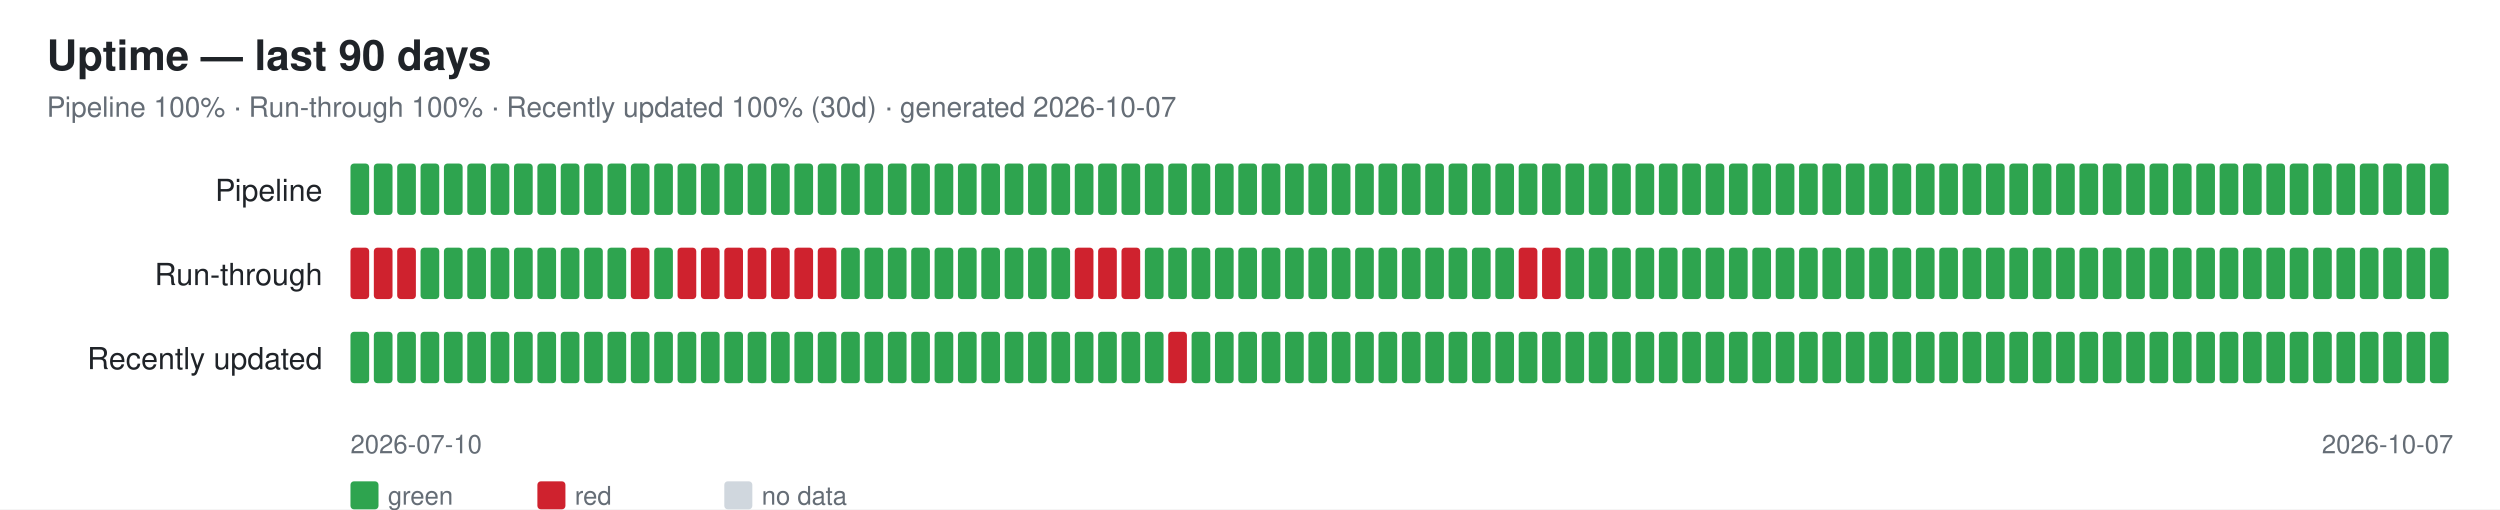
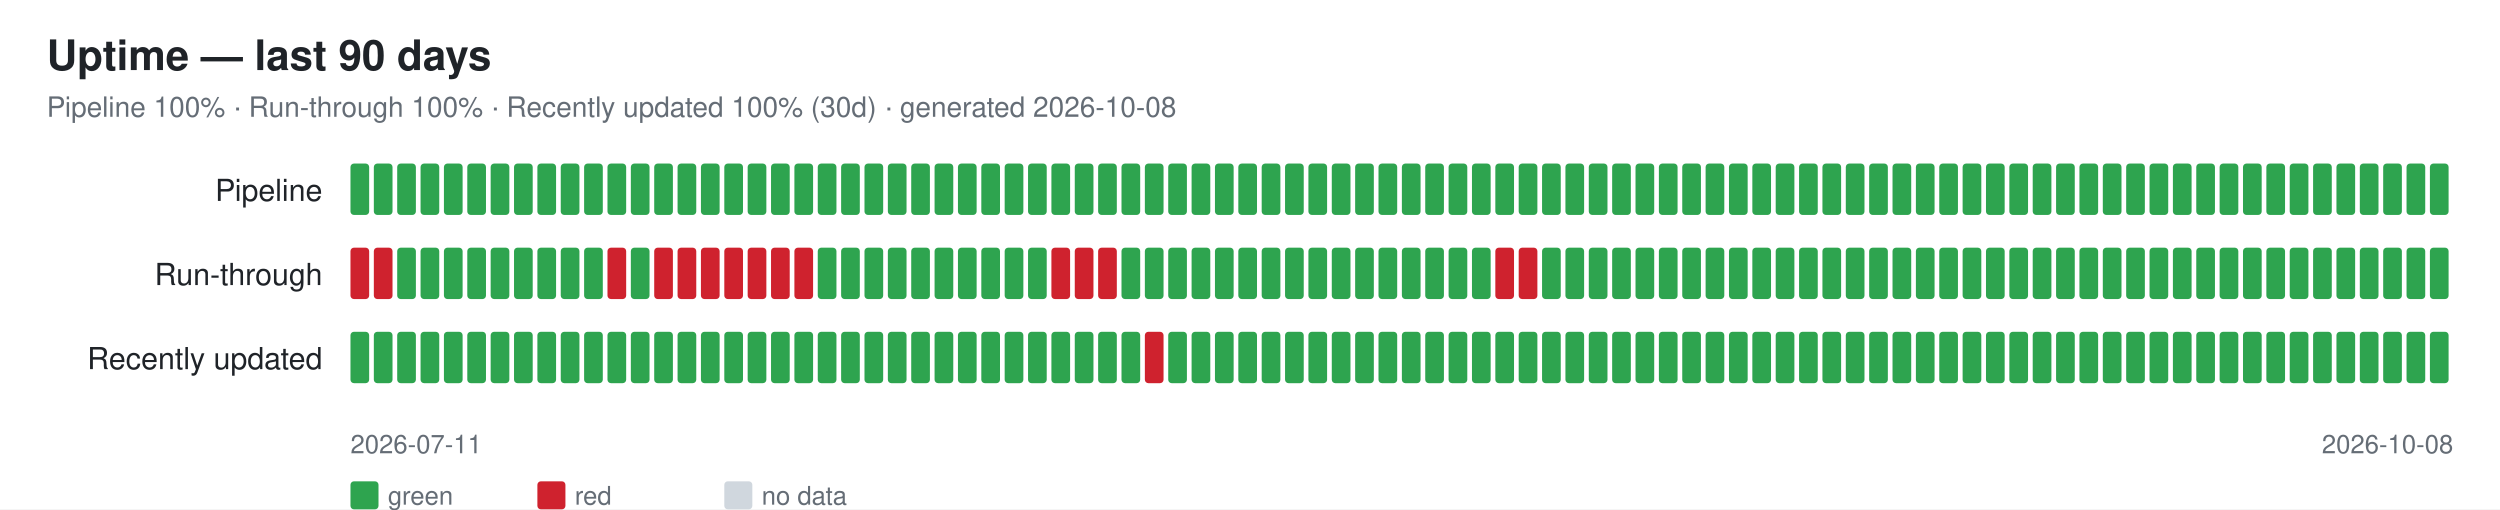
<svg xmlns="http://www.w3.org/2000/svg" width="1070" height="218" font-family="-apple-system,Segoe UI,Helvetica,Arial,sans-serif">
  <rect width="1070" height="218" fill="#ffffff" />
  <text x="20" y="30" font-size="18" font-weight="600" fill="#1f2328">Uptime — last 90 days</text>
-   <text x="20" y="50" font-size="12" fill="#656d76">Pipeline 100% · Run-through 100% · Recently updated 100% (30d) · generated 2026-10-07</text>
+   <text x="20" y="50" font-size="12" fill="#656d76">Pipeline 100% · Run-through 100% · Recently updated 100% (30d) · generated 2026-10-08</text>
  <text x="138" y="86" font-size="13" fill="#1f2328" text-anchor="end">Pipeline</text>
  <rect x="150" y="70" width="8" height="22" rx="1.5" fill="#2ea44f" />
  <rect x="160" y="70" width="8" height="22" rx="1.5" fill="#2ea44f" />
  <rect x="170" y="70" width="8" height="22" rx="1.5" fill="#2ea44f" />
  <rect x="180" y="70" width="8" height="22" rx="1.5" fill="#2ea44f" />
  <rect x="190" y="70" width="8" height="22" rx="1.5" fill="#2ea44f" />
  <rect x="200" y="70" width="8" height="22" rx="1.5" fill="#2ea44f" />
  <rect x="210" y="70" width="8" height="22" rx="1.5" fill="#2ea44f" />
  <rect x="220" y="70" width="8" height="22" rx="1.5" fill="#2ea44f" />
  <rect x="230" y="70" width="8" height="22" rx="1.5" fill="#2ea44f" />
  <rect x="240" y="70" width="8" height="22" rx="1.5" fill="#2ea44f" />
  <rect x="250" y="70" width="8" height="22" rx="1.5" fill="#2ea44f" />
  <rect x="260" y="70" width="8" height="22" rx="1.5" fill="#2ea44f" />
  <rect x="270" y="70" width="8" height="22" rx="1.5" fill="#2ea44f" />
  <rect x="280" y="70" width="8" height="22" rx="1.5" fill="#2ea44f" />
  <rect x="290" y="70" width="8" height="22" rx="1.5" fill="#2ea44f" />
  <rect x="300" y="70" width="8" height="22" rx="1.5" fill="#2ea44f" />
  <rect x="310" y="70" width="8" height="22" rx="1.5" fill="#2ea44f" />
  <rect x="320" y="70" width="8" height="22" rx="1.5" fill="#2ea44f" />
  <rect x="330" y="70" width="8" height="22" rx="1.5" fill="#2ea44f" />
  <rect x="340" y="70" width="8" height="22" rx="1.5" fill="#2ea44f" />
  <rect x="350" y="70" width="8" height="22" rx="1.5" fill="#2ea44f" />
  <rect x="360" y="70" width="8" height="22" rx="1.5" fill="#2ea44f" />
  <rect x="370" y="70" width="8" height="22" rx="1.5" fill="#2ea44f" />
  <rect x="380" y="70" width="8" height="22" rx="1.5" fill="#2ea44f" />
  <rect x="390" y="70" width="8" height="22" rx="1.5" fill="#2ea44f" />
  <rect x="400" y="70" width="8" height="22" rx="1.5" fill="#2ea44f" />
  <rect x="410" y="70" width="8" height="22" rx="1.5" fill="#2ea44f" />
  <rect x="420" y="70" width="8" height="22" rx="1.5" fill="#2ea44f" />
  <rect x="430" y="70" width="8" height="22" rx="1.5" fill="#2ea44f" />
  <rect x="440" y="70" width="8" height="22" rx="1.5" fill="#2ea44f" />
  <rect x="450" y="70" width="8" height="22" rx="1.5" fill="#2ea44f" />
  <rect x="460" y="70" width="8" height="22" rx="1.5" fill="#2ea44f" />
  <rect x="470" y="70" width="8" height="22" rx="1.5" fill="#2ea44f" />
  <rect x="480" y="70" width="8" height="22" rx="1.5" fill="#2ea44f" />
  <rect x="490" y="70" width="8" height="22" rx="1.5" fill="#2ea44f" />
  <rect x="500" y="70" width="8" height="22" rx="1.5" fill="#2ea44f" />
  <rect x="510" y="70" width="8" height="22" rx="1.5" fill="#2ea44f" />
  <rect x="520" y="70" width="8" height="22" rx="1.5" fill="#2ea44f" />
  <rect x="530" y="70" width="8" height="22" rx="1.5" fill="#2ea44f" />
  <rect x="540" y="70" width="8" height="22" rx="1.5" fill="#2ea44f" />
  <rect x="550" y="70" width="8" height="22" rx="1.5" fill="#2ea44f" />
  <rect x="560" y="70" width="8" height="22" rx="1.5" fill="#2ea44f" />
  <rect x="570" y="70" width="8" height="22" rx="1.5" fill="#2ea44f" />
  <rect x="580" y="70" width="8" height="22" rx="1.5" fill="#2ea44f" />
  <rect x="590" y="70" width="8" height="22" rx="1.5" fill="#2ea44f" />
  <rect x="600" y="70" width="8" height="22" rx="1.5" fill="#2ea44f" />
  <rect x="610" y="70" width="8" height="22" rx="1.5" fill="#2ea44f" />
  <rect x="620" y="70" width="8" height="22" rx="1.5" fill="#2ea44f" />
  <rect x="630" y="70" width="8" height="22" rx="1.5" fill="#2ea44f" />
  <rect x="640" y="70" width="8" height="22" rx="1.5" fill="#2ea44f" />
  <rect x="650" y="70" width="8" height="22" rx="1.5" fill="#2ea44f" />
  <rect x="660" y="70" width="8" height="22" rx="1.5" fill="#2ea44f" />
  <rect x="670" y="70" width="8" height="22" rx="1.5" fill="#2ea44f" />
  <rect x="680" y="70" width="8" height="22" rx="1.5" fill="#2ea44f" />
  <rect x="690" y="70" width="8" height="22" rx="1.5" fill="#2ea44f" />
  <rect x="700" y="70" width="8" height="22" rx="1.5" fill="#2ea44f" />
  <rect x="710" y="70" width="8" height="22" rx="1.5" fill="#2ea44f" />
  <rect x="720" y="70" width="8" height="22" rx="1.5" fill="#2ea44f" />
  <rect x="730" y="70" width="8" height="22" rx="1.5" fill="#2ea44f" />
  <rect x="740" y="70" width="8" height="22" rx="1.5" fill="#2ea44f" />
  <rect x="750" y="70" width="8" height="22" rx="1.5" fill="#2ea44f" />
  <rect x="760" y="70" width="8" height="22" rx="1.5" fill="#2ea44f" />
  <rect x="770" y="70" width="8" height="22" rx="1.5" fill="#2ea44f" />
  <rect x="780" y="70" width="8" height="22" rx="1.5" fill="#2ea44f" />
  <rect x="790" y="70" width="8" height="22" rx="1.5" fill="#2ea44f" />
  <rect x="800" y="70" width="8" height="22" rx="1.5" fill="#2ea44f" />
  <rect x="810" y="70" width="8" height="22" rx="1.5" fill="#2ea44f" />
  <rect x="820" y="70" width="8" height="22" rx="1.5" fill="#2ea44f" />
  <rect x="830" y="70" width="8" height="22" rx="1.5" fill="#2ea44f" />
  <rect x="840" y="70" width="8" height="22" rx="1.5" fill="#2ea44f" />
  <rect x="850" y="70" width="8" height="22" rx="1.5" fill="#2ea44f" />
  <rect x="860" y="70" width="8" height="22" rx="1.5" fill="#2ea44f" />
  <rect x="870" y="70" width="8" height="22" rx="1.5" fill="#2ea44f" />
  <rect x="880" y="70" width="8" height="22" rx="1.5" fill="#2ea44f" />
  <rect x="890" y="70" width="8" height="22" rx="1.5" fill="#2ea44f" />
  <rect x="900" y="70" width="8" height="22" rx="1.5" fill="#2ea44f" />
  <rect x="910" y="70" width="8" height="22" rx="1.5" fill="#2ea44f" />
  <rect x="920" y="70" width="8" height="22" rx="1.5" fill="#2ea44f" />
  <rect x="930" y="70" width="8" height="22" rx="1.5" fill="#2ea44f" />
  <rect x="940" y="70" width="8" height="22" rx="1.5" fill="#2ea44f" />
  <rect x="950" y="70" width="8" height="22" rx="1.5" fill="#2ea44f" />
  <rect x="960" y="70" width="8" height="22" rx="1.5" fill="#2ea44f" />
  <rect x="970" y="70" width="8" height="22" rx="1.5" fill="#2ea44f" />
  <rect x="980" y="70" width="8" height="22" rx="1.5" fill="#2ea44f" />
  <rect x="990" y="70" width="8" height="22" rx="1.5" fill="#2ea44f" />
  <rect x="1000" y="70" width="8" height="22" rx="1.5" fill="#2ea44f" />
  <rect x="1010" y="70" width="8" height="22" rx="1.5" fill="#2ea44f" />
  <rect x="1020" y="70" width="8" height="22" rx="1.5" fill="#2ea44f" />
  <rect x="1030" y="70" width="8" height="22" rx="1.5" fill="#2ea44f" />
  <rect x="1040" y="70" width="8" height="22" rx="1.5" fill="#2ea44f" />
  <text x="138" y="122" font-size="13" fill="#1f2328" text-anchor="end">Run-through</text>
  <rect x="150" y="106" width="8" height="22" rx="1.5" fill="#cf222e" />
  <rect x="160" y="106" width="8" height="22" rx="1.5" fill="#cf222e" />
-   <rect x="170" y="106" width="8" height="22" rx="1.5" fill="#cf222e" />
+   <rect x="170" y="106" width="8" height="22" rx="1.5" fill="#2ea44f" />
  <rect x="180" y="106" width="8" height="22" rx="1.5" fill="#2ea44f" />
  <rect x="190" y="106" width="8" height="22" rx="1.5" fill="#2ea44f" />
  <rect x="200" y="106" width="8" height="22" rx="1.5" fill="#2ea44f" />
  <rect x="210" y="106" width="8" height="22" rx="1.5" fill="#2ea44f" />
  <rect x="220" y="106" width="8" height="22" rx="1.5" fill="#2ea44f" />
  <rect x="230" y="106" width="8" height="22" rx="1.5" fill="#2ea44f" />
  <rect x="240" y="106" width="8" height="22" rx="1.5" fill="#2ea44f" />
  <rect x="250" y="106" width="8" height="22" rx="1.5" fill="#2ea44f" />
-   <rect x="260" y="106" width="8" height="22" rx="1.5" fill="#2ea44f" />
-   <rect x="270" y="106" width="8" height="22" rx="1.5" fill="#cf222e" />
-   <rect x="280" y="106" width="8" height="22" rx="1.5" fill="#2ea44f" />
+   <rect x="260" y="106" width="8" height="22" rx="1.5" fill="#cf222e" />
+   <rect x="270" y="106" width="8" height="22" rx="1.5" fill="#2ea44f" />
+   <rect x="280" y="106" width="8" height="22" rx="1.5" fill="#cf222e" />
  <rect x="290" y="106" width="8" height="22" rx="1.5" fill="#cf222e" />
  <rect x="300" y="106" width="8" height="22" rx="1.5" fill="#cf222e" />
  <rect x="310" y="106" width="8" height="22" rx="1.5" fill="#cf222e" />
  <rect x="320" y="106" width="8" height="22" rx="1.5" fill="#cf222e" />
  <rect x="330" y="106" width="8" height="22" rx="1.5" fill="#cf222e" />
  <rect x="340" y="106" width="8" height="22" rx="1.5" fill="#cf222e" />
-   <rect x="350" y="106" width="8" height="22" rx="1.5" fill="#cf222e" />
+   <rect x="350" y="106" width="8" height="22" rx="1.5" fill="#2ea44f" />
  <rect x="360" y="106" width="8" height="22" rx="1.5" fill="#2ea44f" />
  <rect x="370" y="106" width="8" height="22" rx="1.5" fill="#2ea44f" />
  <rect x="380" y="106" width="8" height="22" rx="1.5" fill="#2ea44f" />
  <rect x="390" y="106" width="8" height="22" rx="1.5" fill="#2ea44f" />
  <rect x="400" y="106" width="8" height="22" rx="1.5" fill="#2ea44f" />
  <rect x="410" y="106" width="8" height="22" rx="1.5" fill="#2ea44f" />
  <rect x="420" y="106" width="8" height="22" rx="1.5" fill="#2ea44f" />
  <rect x="430" y="106" width="8" height="22" rx="1.5" fill="#2ea44f" />
  <rect x="440" y="106" width="8" height="22" rx="1.5" fill="#2ea44f" />
-   <rect x="450" y="106" width="8" height="22" rx="1.5" fill="#2ea44f" />
+   <rect x="450" y="106" width="8" height="22" rx="1.5" fill="#cf222e" />
  <rect x="460" y="106" width="8" height="22" rx="1.5" fill="#cf222e" />
  <rect x="470" y="106" width="8" height="22" rx="1.5" fill="#cf222e" />
-   <rect x="480" y="106" width="8" height="22" rx="1.5" fill="#cf222e" />
+   <rect x="480" y="106" width="8" height="22" rx="1.5" fill="#2ea44f" />
  <rect x="490" y="106" width="8" height="22" rx="1.5" fill="#2ea44f" />
  <rect x="500" y="106" width="8" height="22" rx="1.5" fill="#2ea44f" />
  <rect x="510" y="106" width="8" height="22" rx="1.5" fill="#2ea44f" />
  <rect x="520" y="106" width="8" height="22" rx="1.5" fill="#2ea44f" />
  <rect x="530" y="106" width="8" height="22" rx="1.5" fill="#2ea44f" />
  <rect x="540" y="106" width="8" height="22" rx="1.5" fill="#2ea44f" />
  <rect x="550" y="106" width="8" height="22" rx="1.5" fill="#2ea44f" />
  <rect x="560" y="106" width="8" height="22" rx="1.5" fill="#2ea44f" />
  <rect x="570" y="106" width="8" height="22" rx="1.5" fill="#2ea44f" />
  <rect x="580" y="106" width="8" height="22" rx="1.5" fill="#2ea44f" />
  <rect x="590" y="106" width="8" height="22" rx="1.5" fill="#2ea44f" />
  <rect x="600" y="106" width="8" height="22" rx="1.5" fill="#2ea44f" />
  <rect x="610" y="106" width="8" height="22" rx="1.5" fill="#2ea44f" />
  <rect x="620" y="106" width="8" height="22" rx="1.5" fill="#2ea44f" />
  <rect x="630" y="106" width="8" height="22" rx="1.5" fill="#2ea44f" />
-   <rect x="640" y="106" width="8" height="22" rx="1.5" fill="#2ea44f" />
+   <rect x="640" y="106" width="8" height="22" rx="1.5" fill="#cf222e" />
  <rect x="650" y="106" width="8" height="22" rx="1.5" fill="#cf222e" />
-   <rect x="660" y="106" width="8" height="22" rx="1.5" fill="#cf222e" />
+   <rect x="660" y="106" width="8" height="22" rx="1.5" fill="#2ea44f" />
  <rect x="670" y="106" width="8" height="22" rx="1.5" fill="#2ea44f" />
  <rect x="680" y="106" width="8" height="22" rx="1.5" fill="#2ea44f" />
  <rect x="690" y="106" width="8" height="22" rx="1.5" fill="#2ea44f" />
  <rect x="700" y="106" width="8" height="22" rx="1.5" fill="#2ea44f" />
  <rect x="710" y="106" width="8" height="22" rx="1.5" fill="#2ea44f" />
  <rect x="720" y="106" width="8" height="22" rx="1.5" fill="#2ea44f" />
  <rect x="730" y="106" width="8" height="22" rx="1.5" fill="#2ea44f" />
  <rect x="740" y="106" width="8" height="22" rx="1.5" fill="#2ea44f" />
  <rect x="750" y="106" width="8" height="22" rx="1.5" fill="#2ea44f" />
  <rect x="760" y="106" width="8" height="22" rx="1.5" fill="#2ea44f" />
  <rect x="770" y="106" width="8" height="22" rx="1.5" fill="#2ea44f" />
  <rect x="780" y="106" width="8" height="22" rx="1.5" fill="#2ea44f" />
  <rect x="790" y="106" width="8" height="22" rx="1.5" fill="#2ea44f" />
  <rect x="800" y="106" width="8" height="22" rx="1.5" fill="#2ea44f" />
  <rect x="810" y="106" width="8" height="22" rx="1.5" fill="#2ea44f" />
  <rect x="820" y="106" width="8" height="22" rx="1.5" fill="#2ea44f" />
  <rect x="830" y="106" width="8" height="22" rx="1.5" fill="#2ea44f" />
  <rect x="840" y="106" width="8" height="22" rx="1.5" fill="#2ea44f" />
  <rect x="850" y="106" width="8" height="22" rx="1.5" fill="#2ea44f" />
  <rect x="860" y="106" width="8" height="22" rx="1.5" fill="#2ea44f" />
  <rect x="870" y="106" width="8" height="22" rx="1.5" fill="#2ea44f" />
  <rect x="880" y="106" width="8" height="22" rx="1.5" fill="#2ea44f" />
  <rect x="890" y="106" width="8" height="22" rx="1.5" fill="#2ea44f" />
  <rect x="900" y="106" width="8" height="22" rx="1.5" fill="#2ea44f" />
  <rect x="910" y="106" width="8" height="22" rx="1.5" fill="#2ea44f" />
  <rect x="920" y="106" width="8" height="22" rx="1.5" fill="#2ea44f" />
  <rect x="930" y="106" width="8" height="22" rx="1.5" fill="#2ea44f" />
  <rect x="940" y="106" width="8" height="22" rx="1.5" fill="#2ea44f" />
  <rect x="950" y="106" width="8" height="22" rx="1.5" fill="#2ea44f" />
  <rect x="960" y="106" width="8" height="22" rx="1.5" fill="#2ea44f" />
  <rect x="970" y="106" width="8" height="22" rx="1.5" fill="#2ea44f" />
  <rect x="980" y="106" width="8" height="22" rx="1.5" fill="#2ea44f" />
  <rect x="990" y="106" width="8" height="22" rx="1.5" fill="#2ea44f" />
  <rect x="1000" y="106" width="8" height="22" rx="1.5" fill="#2ea44f" />
  <rect x="1010" y="106" width="8" height="22" rx="1.5" fill="#2ea44f" />
  <rect x="1020" y="106" width="8" height="22" rx="1.5" fill="#2ea44f" />
  <rect x="1030" y="106" width="8" height="22" rx="1.5" fill="#2ea44f" />
  <rect x="1040" y="106" width="8" height="22" rx="1.5" fill="#2ea44f" />
  <text x="138" y="158" font-size="13" fill="#1f2328" text-anchor="end">Recently updated</text>
  <rect x="150" y="142" width="8" height="22" rx="1.5" fill="#2ea44f" />
  <rect x="160" y="142" width="8" height="22" rx="1.5" fill="#2ea44f" />
  <rect x="170" y="142" width="8" height="22" rx="1.5" fill="#2ea44f" />
  <rect x="180" y="142" width="8" height="22" rx="1.5" fill="#2ea44f" />
  <rect x="190" y="142" width="8" height="22" rx="1.5" fill="#2ea44f" />
  <rect x="200" y="142" width="8" height="22" rx="1.5" fill="#2ea44f" />
  <rect x="210" y="142" width="8" height="22" rx="1.5" fill="#2ea44f" />
  <rect x="220" y="142" width="8" height="22" rx="1.5" fill="#2ea44f" />
  <rect x="230" y="142" width="8" height="22" rx="1.5" fill="#2ea44f" />
  <rect x="240" y="142" width="8" height="22" rx="1.5" fill="#2ea44f" />
  <rect x="250" y="142" width="8" height="22" rx="1.5" fill="#2ea44f" />
  <rect x="260" y="142" width="8" height="22" rx="1.5" fill="#2ea44f" />
  <rect x="270" y="142" width="8" height="22" rx="1.5" fill="#2ea44f" />
  <rect x="280" y="142" width="8" height="22" rx="1.5" fill="#2ea44f" />
  <rect x="290" y="142" width="8" height="22" rx="1.5" fill="#2ea44f" />
  <rect x="300" y="142" width="8" height="22" rx="1.5" fill="#2ea44f" />
  <rect x="310" y="142" width="8" height="22" rx="1.5" fill="#2ea44f" />
  <rect x="320" y="142" width="8" height="22" rx="1.5" fill="#2ea44f" />
  <rect x="330" y="142" width="8" height="22" rx="1.5" fill="#2ea44f" />
  <rect x="340" y="142" width="8" height="22" rx="1.5" fill="#2ea44f" />
  <rect x="350" y="142" width="8" height="22" rx="1.5" fill="#2ea44f" />
  <rect x="360" y="142" width="8" height="22" rx="1.5" fill="#2ea44f" />
  <rect x="370" y="142" width="8" height="22" rx="1.5" fill="#2ea44f" />
  <rect x="380" y="142" width="8" height="22" rx="1.5" fill="#2ea44f" />
  <rect x="390" y="142" width="8" height="22" rx="1.5" fill="#2ea44f" />
  <rect x="400" y="142" width="8" height="22" rx="1.5" fill="#2ea44f" />
  <rect x="410" y="142" width="8" height="22" rx="1.5" fill="#2ea44f" />
  <rect x="420" y="142" width="8" height="22" rx="1.5" fill="#2ea44f" />
  <rect x="430" y="142" width="8" height="22" rx="1.5" fill="#2ea44f" />
  <rect x="440" y="142" width="8" height="22" rx="1.5" fill="#2ea44f" />
  <rect x="450" y="142" width="8" height="22" rx="1.5" fill="#2ea44f" />
  <rect x="460" y="142" width="8" height="22" rx="1.5" fill="#2ea44f" />
  <rect x="470" y="142" width="8" height="22" rx="1.5" fill="#2ea44f" />
  <rect x="480" y="142" width="8" height="22" rx="1.5" fill="#2ea44f" />
-   <rect x="490" y="142" width="8" height="22" rx="1.5" fill="#2ea44f" />
-   <rect x="500" y="142" width="8" height="22" rx="1.5" fill="#cf222e" />
+   <rect x="490" y="142" width="8" height="22" rx="1.5" fill="#cf222e" />
+   <rect x="500" y="142" width="8" height="22" rx="1.5" fill="#2ea44f" />
  <rect x="510" y="142" width="8" height="22" rx="1.5" fill="#2ea44f" />
  <rect x="520" y="142" width="8" height="22" rx="1.5" fill="#2ea44f" />
  <rect x="530" y="142" width="8" height="22" rx="1.5" fill="#2ea44f" />
  <rect x="540" y="142" width="8" height="22" rx="1.5" fill="#2ea44f" />
  <rect x="550" y="142" width="8" height="22" rx="1.5" fill="#2ea44f" />
  <rect x="560" y="142" width="8" height="22" rx="1.5" fill="#2ea44f" />
  <rect x="570" y="142" width="8" height="22" rx="1.5" fill="#2ea44f" />
  <rect x="580" y="142" width="8" height="22" rx="1.5" fill="#2ea44f" />
  <rect x="590" y="142" width="8" height="22" rx="1.5" fill="#2ea44f" />
  <rect x="600" y="142" width="8" height="22" rx="1.5" fill="#2ea44f" />
  <rect x="610" y="142" width="8" height="22" rx="1.5" fill="#2ea44f" />
  <rect x="620" y="142" width="8" height="22" rx="1.5" fill="#2ea44f" />
  <rect x="630" y="142" width="8" height="22" rx="1.5" fill="#2ea44f" />
  <rect x="640" y="142" width="8" height="22" rx="1.5" fill="#2ea44f" />
  <rect x="650" y="142" width="8" height="22" rx="1.5" fill="#2ea44f" />
  <rect x="660" y="142" width="8" height="22" rx="1.5" fill="#2ea44f" />
  <rect x="670" y="142" width="8" height="22" rx="1.5" fill="#2ea44f" />
  <rect x="680" y="142" width="8" height="22" rx="1.5" fill="#2ea44f" />
  <rect x="690" y="142" width="8" height="22" rx="1.5" fill="#2ea44f" />
  <rect x="700" y="142" width="8" height="22" rx="1.5" fill="#2ea44f" />
  <rect x="710" y="142" width="8" height="22" rx="1.5" fill="#2ea44f" />
  <rect x="720" y="142" width="8" height="22" rx="1.5" fill="#2ea44f" />
  <rect x="730" y="142" width="8" height="22" rx="1.5" fill="#2ea44f" />
  <rect x="740" y="142" width="8" height="22" rx="1.5" fill="#2ea44f" />
  <rect x="750" y="142" width="8" height="22" rx="1.5" fill="#2ea44f" />
  <rect x="760" y="142" width="8" height="22" rx="1.5" fill="#2ea44f" />
  <rect x="770" y="142" width="8" height="22" rx="1.5" fill="#2ea44f" />
  <rect x="780" y="142" width="8" height="22" rx="1.5" fill="#2ea44f" />
  <rect x="790" y="142" width="8" height="22" rx="1.5" fill="#2ea44f" />
  <rect x="800" y="142" width="8" height="22" rx="1.5" fill="#2ea44f" />
  <rect x="810" y="142" width="8" height="22" rx="1.5" fill="#2ea44f" />
  <rect x="820" y="142" width="8" height="22" rx="1.5" fill="#2ea44f" />
  <rect x="830" y="142" width="8" height="22" rx="1.5" fill="#2ea44f" />
  <rect x="840" y="142" width="8" height="22" rx="1.5" fill="#2ea44f" />
  <rect x="850" y="142" width="8" height="22" rx="1.5" fill="#2ea44f" />
  <rect x="860" y="142" width="8" height="22" rx="1.5" fill="#2ea44f" />
  <rect x="870" y="142" width="8" height="22" rx="1.5" fill="#2ea44f" />
  <rect x="880" y="142" width="8" height="22" rx="1.5" fill="#2ea44f" />
  <rect x="890" y="142" width="8" height="22" rx="1.5" fill="#2ea44f" />
  <rect x="900" y="142" width="8" height="22" rx="1.5" fill="#2ea44f" />
  <rect x="910" y="142" width="8" height="22" rx="1.5" fill="#2ea44f" />
  <rect x="920" y="142" width="8" height="22" rx="1.5" fill="#2ea44f" />
  <rect x="930" y="142" width="8" height="22" rx="1.5" fill="#2ea44f" />
  <rect x="940" y="142" width="8" height="22" rx="1.5" fill="#2ea44f" />
  <rect x="950" y="142" width="8" height="22" rx="1.5" fill="#2ea44f" />
  <rect x="960" y="142" width="8" height="22" rx="1.5" fill="#2ea44f" />
  <rect x="970" y="142" width="8" height="22" rx="1.5" fill="#2ea44f" />
  <rect x="980" y="142" width="8" height="22" rx="1.5" fill="#2ea44f" />
  <rect x="990" y="142" width="8" height="22" rx="1.5" fill="#2ea44f" />
  <rect x="1000" y="142" width="8" height="22" rx="1.5" fill="#2ea44f" />
  <rect x="1010" y="142" width="8" height="22" rx="1.5" fill="#2ea44f" />
  <rect x="1020" y="142" width="8" height="22" rx="1.5" fill="#2ea44f" />
  <rect x="1030" y="142" width="8" height="22" rx="1.5" fill="#2ea44f" />
  <rect x="1040" y="142" width="8" height="22" rx="1.5" fill="#2ea44f" />
-   <text x="150" y="194" font-size="11" fill="#656d76">2026-07-10</text>
-   <text x="1050" y="194" font-size="11" fill="#656d76" text-anchor="end">2026-10-07</text>
+   <text x="150" y="194" font-size="11" fill="#656d76">2026-07-11</text>
+   <text x="1050" y="194" font-size="11" fill="#656d76" text-anchor="end">2026-10-08</text>
  <rect x="150" y="206" width="12" height="12" rx="1.5" fill="#2ea44f" />
  <text x="166" y="216" font-size="11" fill="#656d76">green</text>
  <rect x="230" y="206" width="12" height="12" rx="1.5" fill="#cf222e" />
  <text x="246" y="216" font-size="11" fill="#656d76">red</text>
  <rect x="310" y="206" width="12" height="12" rx="1.5" fill="#d0d7de" />
  <text x="326" y="216" font-size="11" fill="#656d76">no data</text>
</svg>
